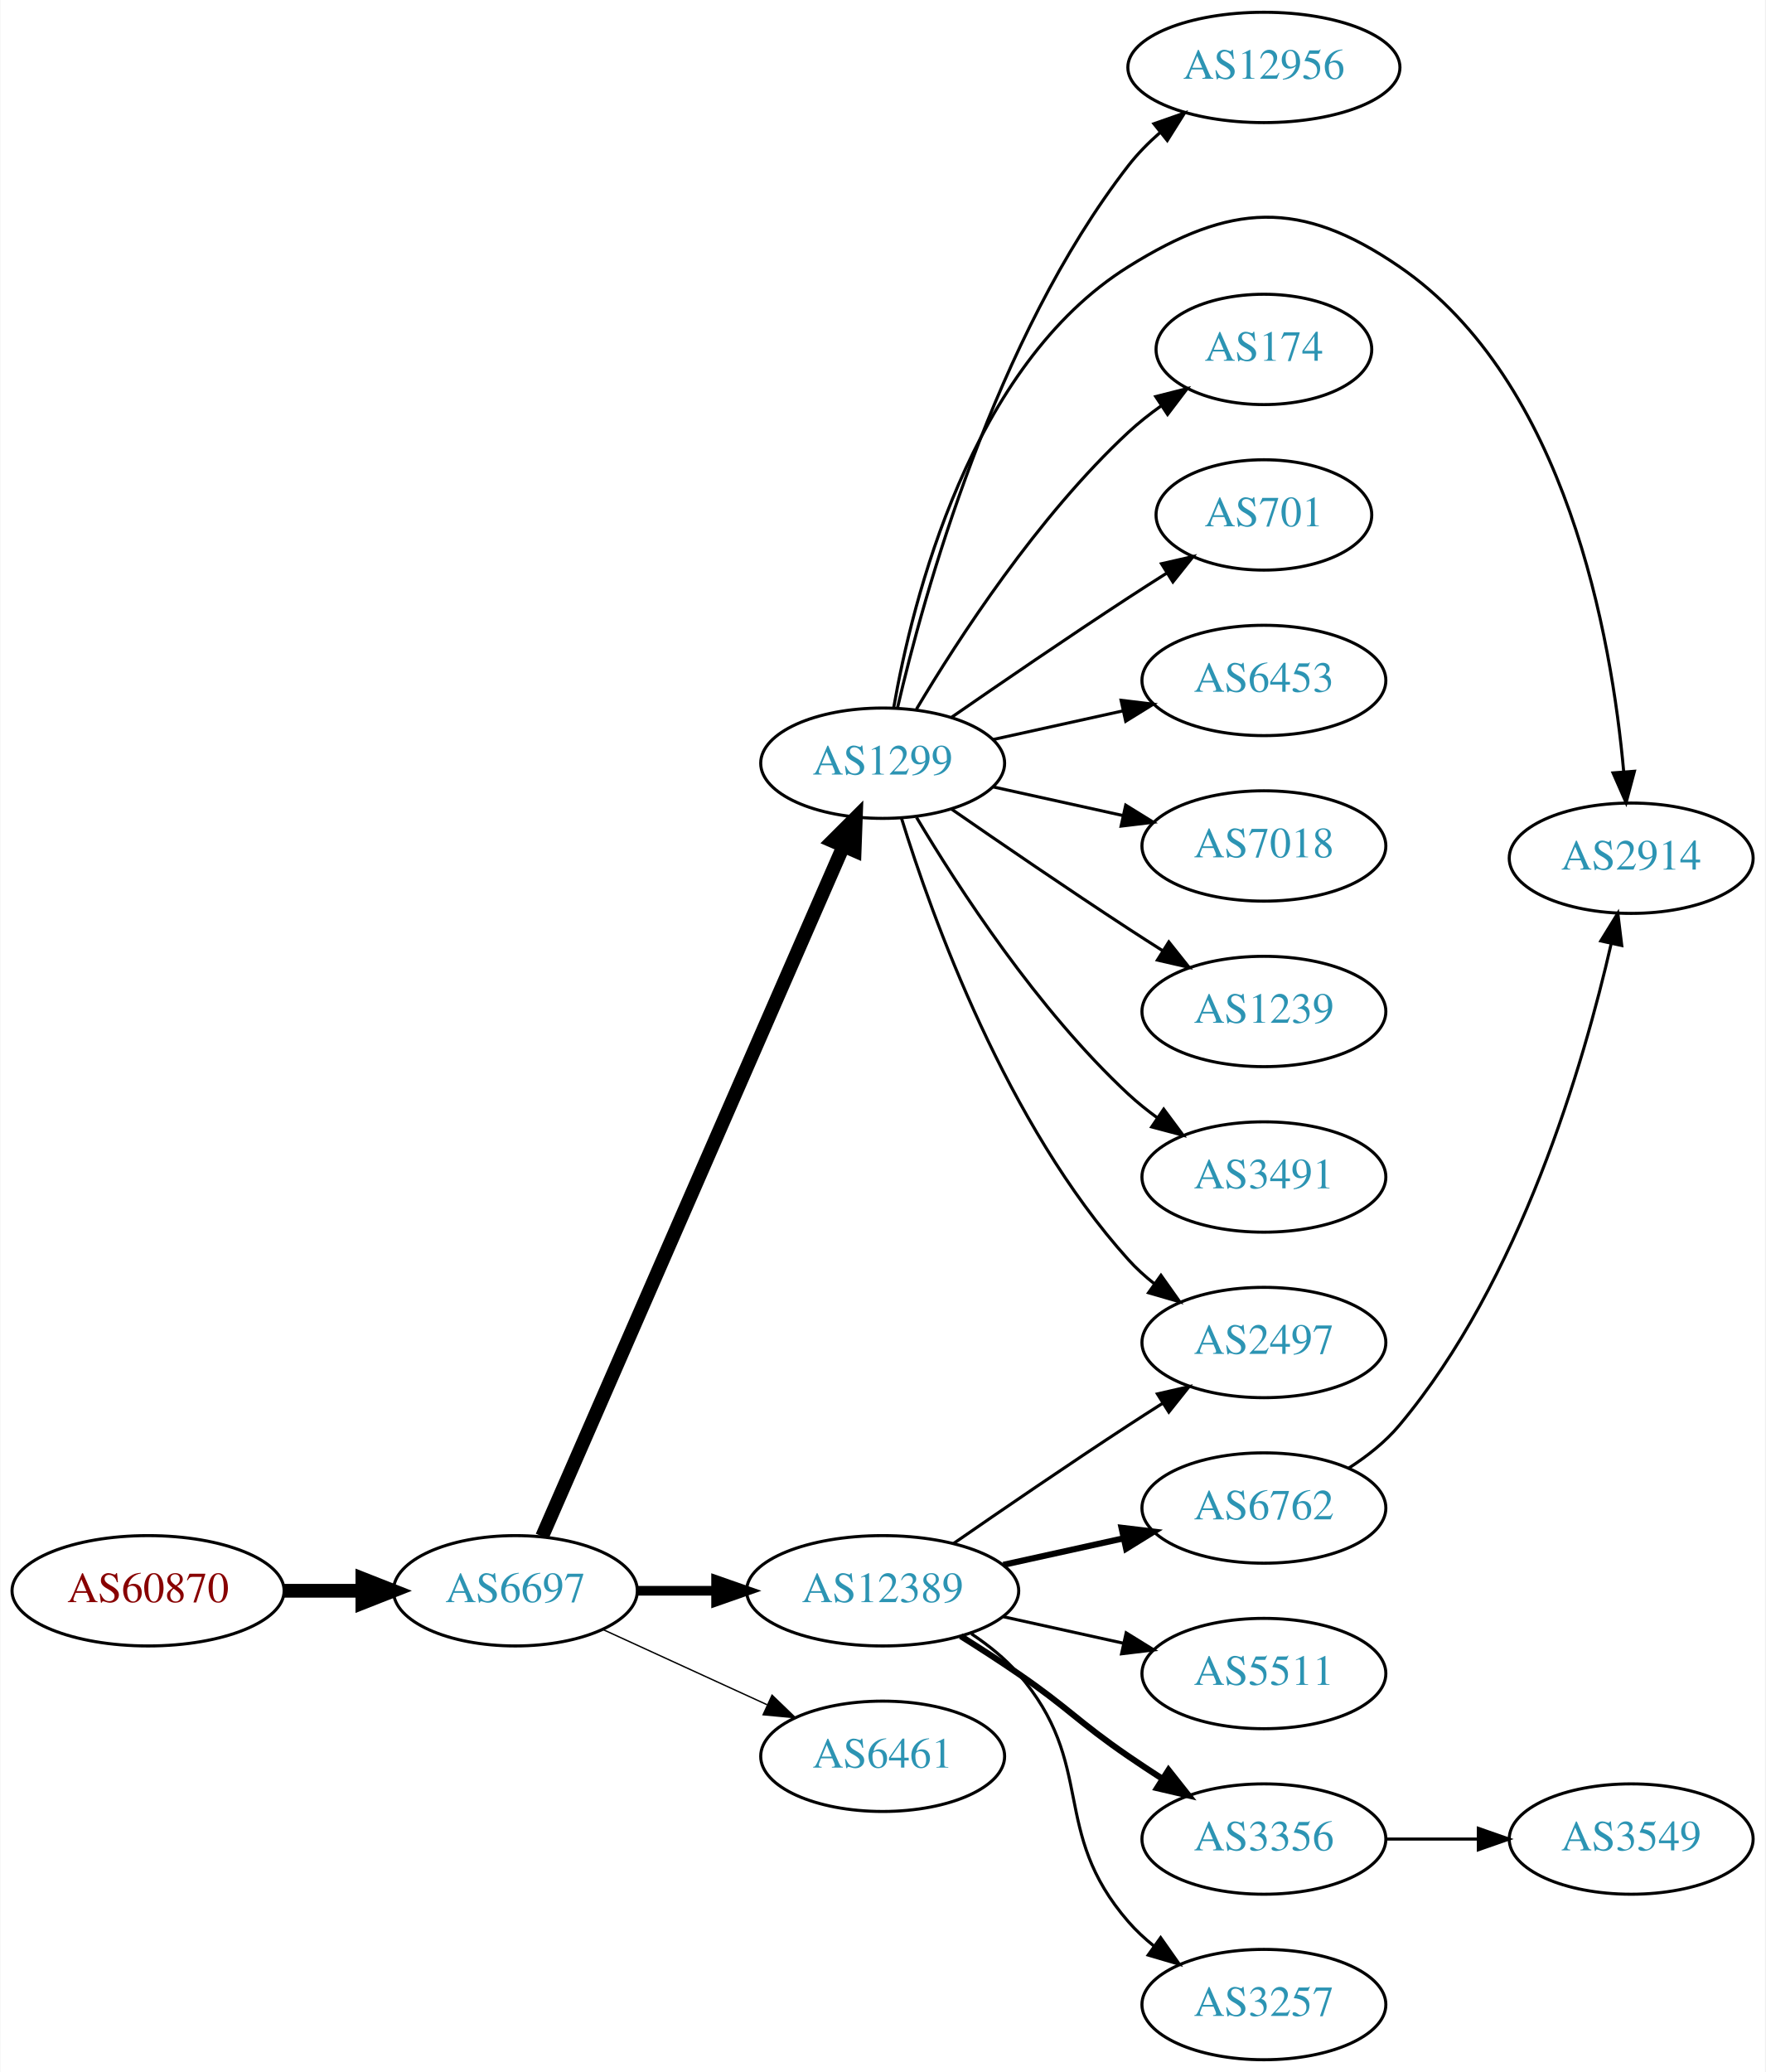
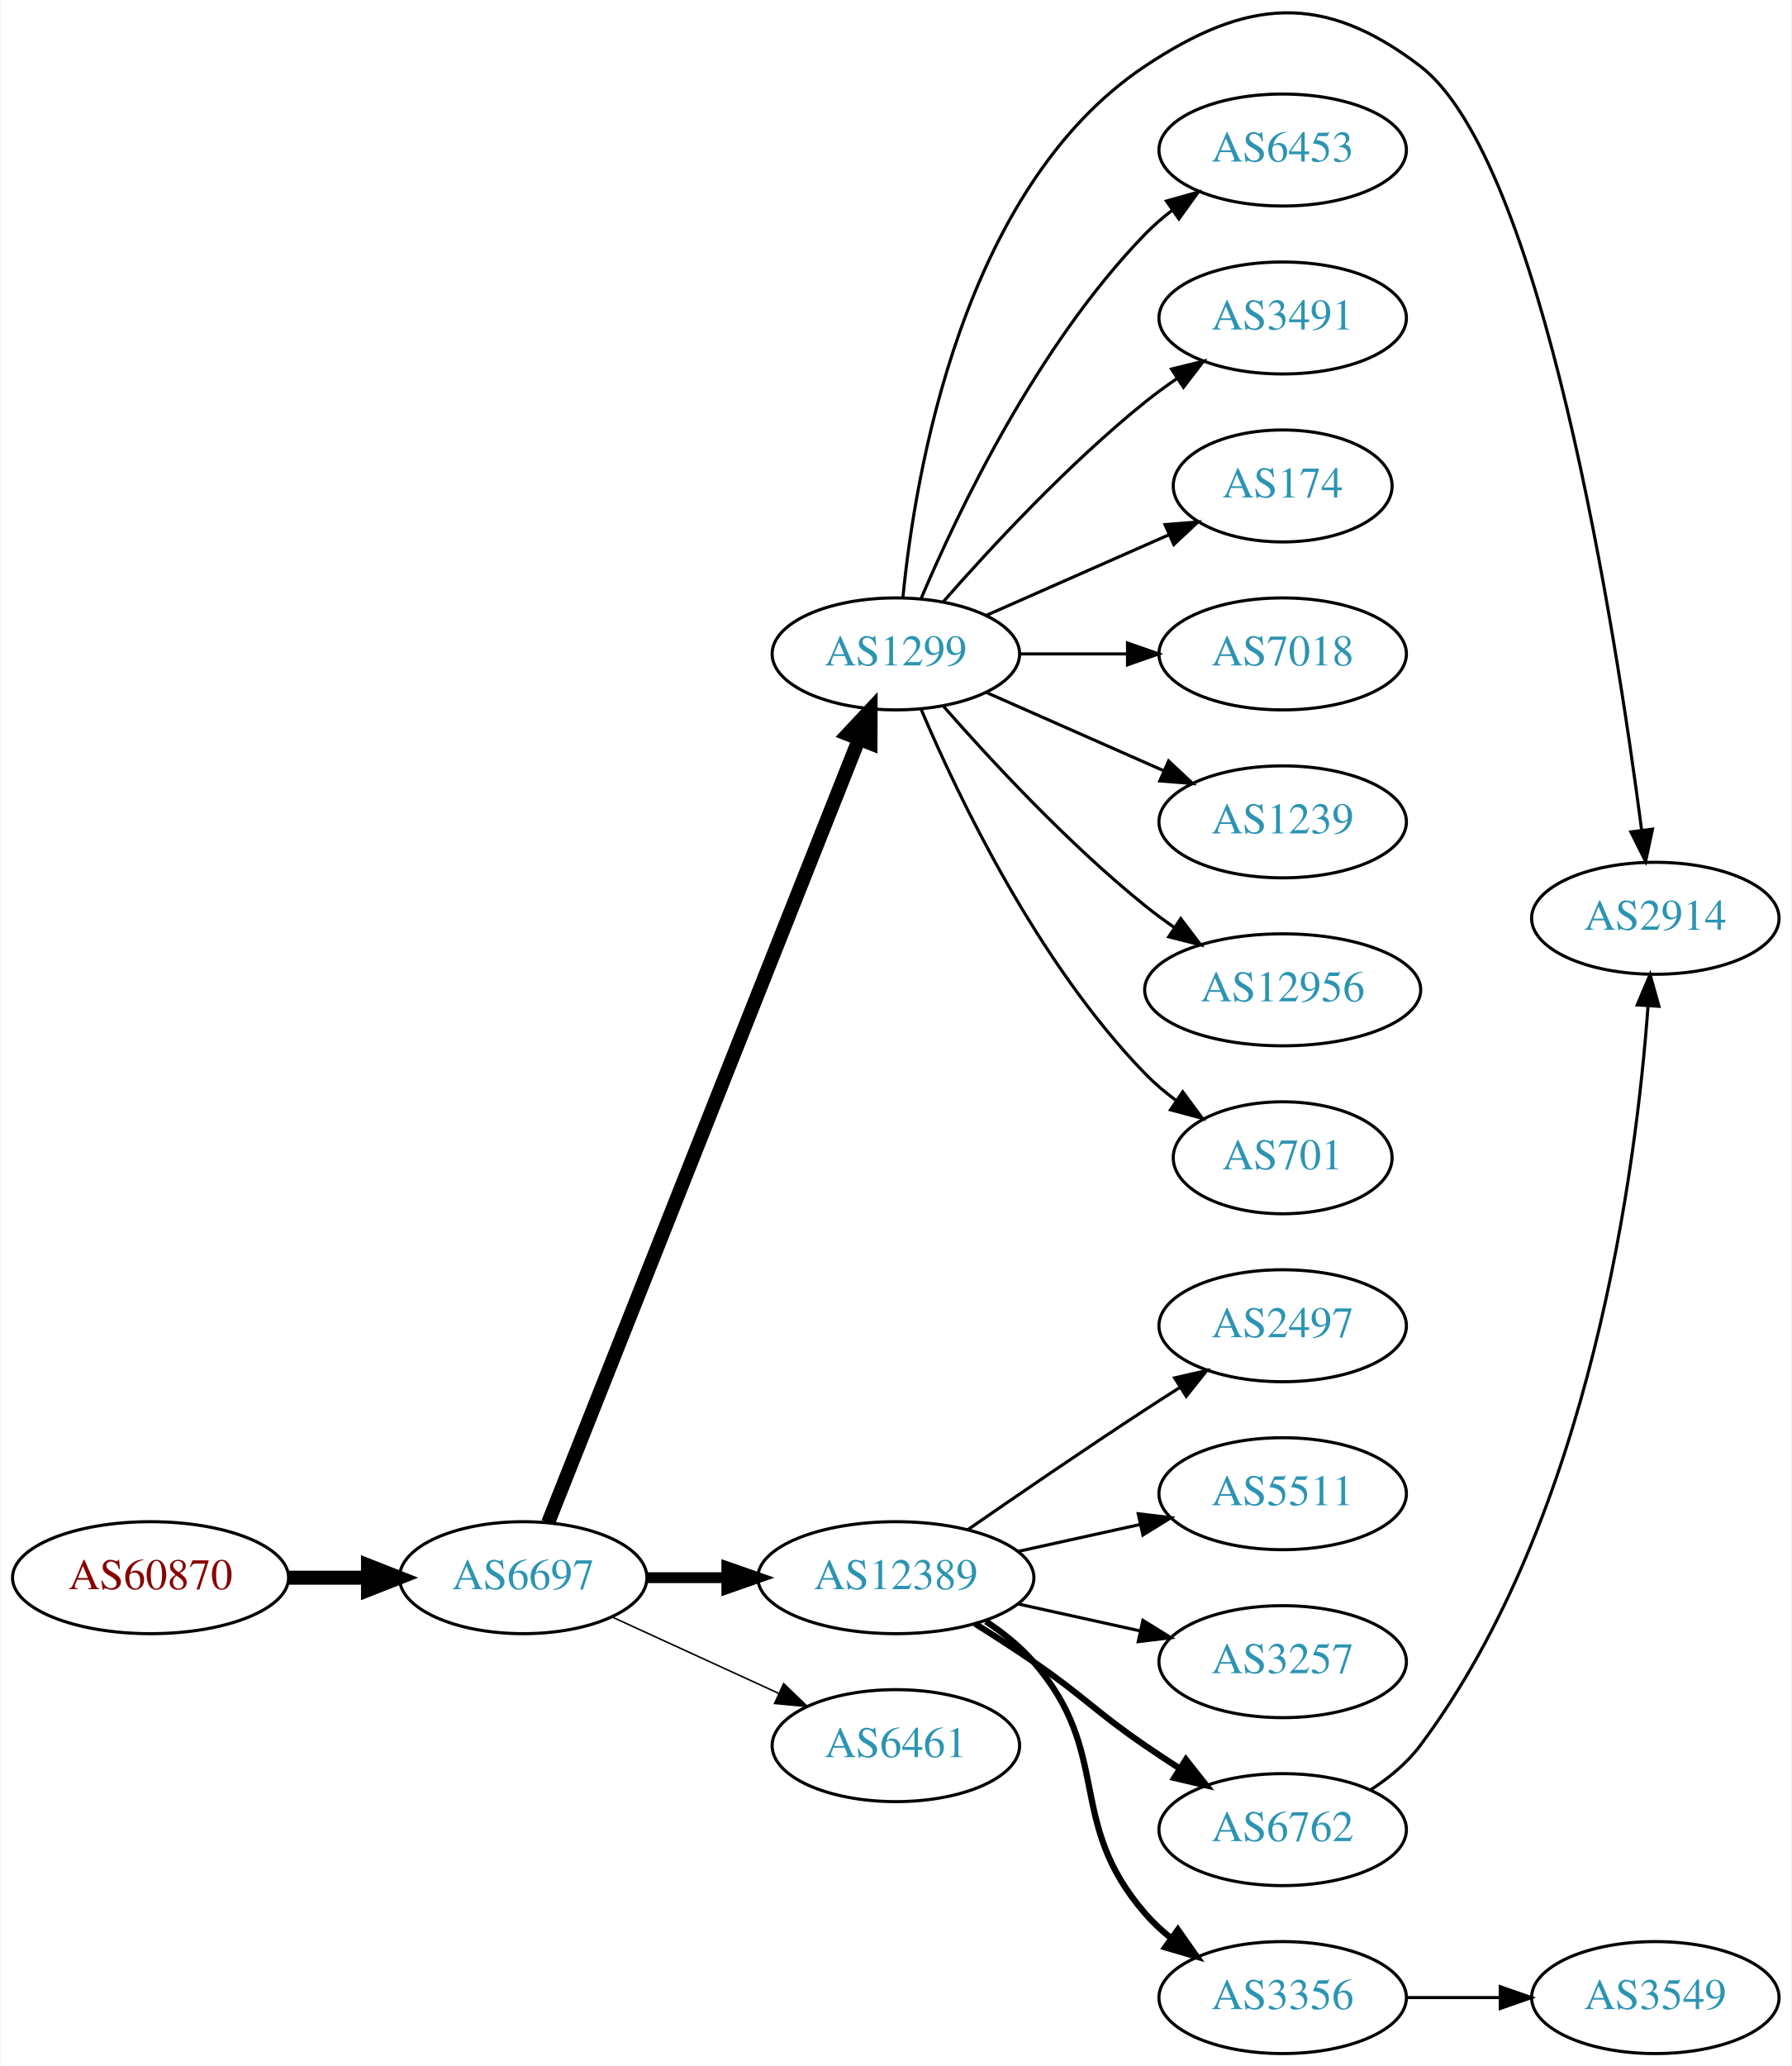
- <svg xmlns="http://www.w3.org/2000/svg" xmlns:xlink="http://www.w3.org/1999/xlink" width="576pt" height="676pt" viewBox="0.00 0.00 575.76 676.00">
-   <g id="graph0" class="graph" transform="scale(1 1) rotate(0) translate(4 672)">
-     <polygon fill="white" stroke="none" points="-4,4 -4,-672 571.762,-672 571.762,4 -4,4" />
+ <svg xmlns="http://www.w3.org/2000/svg" xmlns:xlink="http://www.w3.org/1999/xlink" width="576pt" height="664pt" viewBox="0.00 0.00 575.76 664.23">
+   <g id="graph0" class="graph" transform="scale(1 1) rotate(0) translate(4 660.234)">
+     <polygon fill="white" stroke="none" points="-4,4 -4,-660.234 571.762,-660.234 571.762,4 -4,4" />
    <g id="node1" class="node">
      <g id="a_node1">
        <a xlink:href="/asn/60870" xlink:title="AS60870 ~ TECSBY-AS [AT]">
          <ellipse fill="#ffffff" stroke="black" cx="44.196" cy="-153" rx="44.393" ry="18" />
          <text text-anchor="middle" x="44.196" y="-149.3" font-family="Times,serif" font-size="14.00" fill="#880000">AS60870</text>
        </a>
      </g>
    </g>
    <g id="node2" class="node">
      <g id="a_node2">
        <a xlink:href="/asn/6697" xlink:title="AS6697 ~ BELPAK [BY]">
          <ellipse fill="#ffffff" stroke="black" cx="164.039" cy="-153" rx="39.794" ry="18" />
          <text text-anchor="middle" x="164.039" y="-149.3" font-family="Times,serif" font-size="14.00" fill="#2c94b3">AS6697</text>
        </a>
      </g>
    </g>
    <g id="edge1" class="edge">
      <path fill="none" stroke="black" stroke-width="4.5" d="M88.407,-153C96.72,-153 105.482,-153 113.965,-153" />
      <polygon fill="black" stroke="black" stroke-width="4.5" points="114.123,-156.938 124.123,-153 114.123,-149.063 114.123,-156.938" />
    </g>
    <g id="node3" class="node">
      <g id="a_node3">
        <a xlink:href="/asn/1299" xlink:title="AS1299 ~ Telia Carrier [EU]">
-           <ellipse fill="#ffffff" stroke="black" cx="283.881" cy="-423" rx="39.794" ry="18" />
-           <text text-anchor="middle" x="283.881" y="-419.3" font-family="Times,serif" font-size="14.00" fill="#2c94b3">AS1299</text>
+           <ellipse fill="#ffffff" stroke="black" cx="283.881" cy="-450" rx="39.794" ry="18" />
+           <text text-anchor="middle" x="283.881" y="-446.3" font-family="Times,serif" font-size="14.00" fill="#2c94b3">AS1299</text>
        </a>
      </g>
    </g>
    <g id="edge2" class="edge">
-       <path fill="none" stroke="black" stroke-width="4.5" d="M172.771,-170.715C192.872,-216.771 246.88,-340.514 270.983,-395.739" />
-       <polygon fill="black" stroke="black" stroke-width="4.5" points="267.512,-397.629 275.121,-405.219 274.729,-394.479 267.512,-397.629" />
+       <path fill="none" stroke="black" stroke-width="4.5" d="M172.057,-170.689C191.824,-220.507 248.066,-362.254 271.944,-422.436" />
+       <polygon fill="black" stroke="black" stroke-width="4.5" points="268.402,-424.185 275.75,-432.028 275.722,-421.281 268.402,-424.185" />
    </g>
    <g id="node4" class="node">
      <g id="a_node4">
        <a xlink:href="/asn/12389" xlink:title="AS12389 ~ PJSC Rostelecom [RU]">
          <ellipse fill="#ffffff" stroke="black" cx="283.881" cy="-153" rx="44.393" ry="18" />
          <text text-anchor="middle" x="283.881" y="-149.3" font-family="Times,serif" font-size="14.00" fill="#2c94b3">AS12389</text>
        </a>
      </g>
    </g>
    <g id="edge3" class="edge">
-       <path fill="none" stroke="black" stroke-width="3.15" d="M203.951,-153C212.054,-153 220.729,-153 229.255,-153" />
-       <polygon fill="black" stroke="black" stroke-width="3.15" points="229.533,-156.5 239.533,-153 229.533,-149.5 229.533,-156.5" />
+       <path fill="none" stroke="black" stroke-width="3.5" d="M203.951,-153C212.054,-153 220.729,-153 229.255,-153" />
+       <polygon fill="black" stroke="black" stroke-width="3.5" points="229.533,-156.5 239.533,-153 229.533,-149.5 229.533,-156.5" />
    </g>
    <g id="node5" class="node">
      <g id="a_node5">
        <a xlink:href="/asn/6461" xlink:title="AS6461 ~ Zayo Bandwidth [US]">
          <ellipse fill="#ffffff" stroke="black" cx="283.881" cy="-99" rx="39.794" ry="18" />
          <text text-anchor="middle" x="283.881" y="-95.3" font-family="Times,serif" font-size="14.00" fill="#2c94b3">AS6461</text>
        </a>
      </g>
    </g>
    <g id="edge4" class="edge">
-       <path fill="none" stroke="black" stroke-width="0.45" d="M192.667,-140.339C208.624,-133.027 228.895,-123.739 246.178,-115.819" />
-       <polygon fill="black" stroke="black" stroke-width="0.45" points="247.793,-118.929 255.425,-111.581 244.876,-112.565 247.793,-118.929" />
+       <path fill="none" stroke="black" stroke-width="0.5" d="M192.667,-140.339C208.624,-133.027 228.895,-123.739 246.178,-115.819" />
+       <polygon fill="black" stroke="black" stroke-width="0.5" points="247.793,-118.929 255.425,-111.581 244.876,-112.565 247.793,-118.929" />
    </g>
    <g id="node6" class="node">
      <g id="a_node6">
-         <a xlink:href="/asn/7018" xlink:title="AS7018 ~ AT&amp;T Services, Inc. [US]">
-           <ellipse fill="#ffffff" stroke="black" cx="408.273" cy="-396" rx="39.794" ry="18" />
-           <text text-anchor="middle" x="408.273" y="-392.3" font-family="Times,serif" font-size="14.00" fill="#2c94b3">AS7018</text>
+         <a xlink:href="/asn/2914" xlink:title="AS2914 ~ NTT America, Inc. [US]">
+           <ellipse fill="#ffffff" stroke="black" cx="528.116" cy="-365" rx="39.794" ry="18" />
+           <text text-anchor="middle" x="528.116" y="-361.3" font-family="Times,serif" font-size="14.00" fill="#2c94b3">AS2914</text>
        </a>
      </g>
    </g>
    <g id="edge5" class="edge">
-       <path fill="none" stroke="black" d="M319.954,-415.263C333.141,-412.354 348.321,-409.005 362.287,-405.924" />
-       <polygon fill="black" stroke="black" points="363.184,-409.31 372.196,-403.738 361.676,-402.475 363.184,-409.31" />
+       <path fill="none" stroke="black" d="M286.144,-468.105C289.972,-507.333 305.131,-599.788 364.077,-639 396.787,-660.759 421.252,-662.85 452.469,-639 491.819,-608.936 515.377,-457.344 523.697,-393.457" />
+       <polygon fill="black" stroke="black" points="527.2,-393.652 524.988,-383.291 520.256,-392.77 527.2,-393.652" />
    </g>
    <g id="node7" class="node">
      <g id="a_node7">
-         <a xlink:href="/asn/1239" xlink:title="AS1239 ~ Sprint [US]">
-           <ellipse fill="#ffffff" stroke="black" cx="408.273" cy="-342" rx="39.794" ry="18" />
-           <text text-anchor="middle" x="408.273" y="-338.3" font-family="Times,serif" font-size="14.00" fill="#2c94b3">AS1239</text>
+         <a xlink:href="/asn/6453" xlink:title="AS6453 ~ TATA COMMUNICATIONS (AMERICA) INC [US]">
+           <ellipse fill="#ffffff" stroke="black" cx="408.273" cy="-612" rx="39.794" ry="18" />
+           <text text-anchor="middle" x="408.273" y="-608.3" font-family="Times,serif" font-size="14.00" fill="#2c94b3">AS6453</text>
        </a>
      </g>
    </g>
    <g id="edge6" class="edge">
-       <path fill="none" stroke="black" d="M306.238,-408.099C322.089,-397.123 344.292,-381.921 364.077,-369 367.659,-366.661 371.43,-364.241 375.19,-361.856" />
-       <polygon fill="black" stroke="black" points="377.252,-364.693 383.851,-356.404 373.523,-358.769 377.252,-364.693" />
+       <path fill="none" stroke="black" d="M292.072,-467.975C303.839,-495.682 329.413,-549.348 364.077,-585 366.697,-587.695 369.638,-590.239 372.721,-592.608" />
+       <polygon fill="black" stroke="black" points="370.887,-595.597 381.089,-598.455 374.896,-589.859 370.887,-595.597" />
    </g>
    <g id="node8" class="node">
      <g id="a_node8">
        <a xlink:href="/asn/3491" xlink:title="AS3491 ~ PCCW Global, Inc. [US]">
-           <ellipse fill="#ffffff" stroke="black" cx="408.273" cy="-288" rx="39.794" ry="18" />
-           <text text-anchor="middle" x="408.273" y="-284.3" font-family="Times,serif" font-size="14.00" fill="#2c94b3">AS3491</text>
+           <ellipse fill="#ffffff" stroke="black" cx="408.273" cy="-558" rx="39.794" ry="18" />
+           <text text-anchor="middle" x="408.273" y="-554.3" font-family="Times,serif" font-size="14.00" fill="#2c94b3">AS3491</text>
        </a>
      </g>
    </g>
    <g id="edge7" class="edge">
-       <path fill="none" stroke="black" d="M294.927,-405.329C308.498,-382.528 334.43,-342.528 364.077,-315 366.984,-312.301 370.197,-309.72 373.521,-307.297" />
-       <polygon fill="black" stroke="black" points="375.58,-310.13 381.899,-301.625 371.656,-304.333 375.58,-310.13" />
+       <path fill="none" stroke="black" d="M299.033,-466.663C314.135,-483.894 339.256,-511.024 364.077,-531 367.333,-533.62 370.858,-536.192 374.442,-538.646" />
+       <polygon fill="black" stroke="black" points="372.53,-541.577 382.815,-544.121 376.361,-535.719 372.53,-541.577" />
    </g>
    <g id="node9" class="node">
      <g id="a_node9">
+         <a xlink:href="/asn/174" xlink:title="AS174 ~ Cogent Communications [US]">
+           <ellipse fill="#ffffff" stroke="black" cx="408.273" cy="-504" rx="35.194" ry="18" />
+           <text text-anchor="middle" x="408.273" y="-500.3" font-family="Times,serif" font-size="14.00" fill="#2c94b3">AS174</text>
+         </a>
+       </g>
+     </g>
+     <g id="edge8" class="edge">
+       <path fill="none" stroke="black" d="M312.96,-462.389C330.389,-470.078 352.946,-480.031 371.63,-488.274" />
+       <polygon fill="black" stroke="black" points="370.438,-491.573 381,-492.408 373.263,-485.169 370.438,-491.573" />
+     </g>
+     <g id="node10" class="node">
+       <g id="a_node10">
+         <a xlink:href="/asn/7018" xlink:title="AS7018 ~ AT&amp;T Services, Inc. [US]">
+           <ellipse fill="#ffffff" stroke="black" cx="408.273" cy="-450" rx="39.794" ry="18" />
+           <text text-anchor="middle" x="408.273" y="-446.3" font-family="Times,serif" font-size="14.00" fill="#2c94b3">AS7018</text>
+         </a>
+       </g>
+     </g>
+     <g id="edge9" class="edge">
+       <path fill="none" stroke="black" d="M323.607,-450C334.545,-450 346.596,-450 358.062,-450" />
+       <polygon fill="black" stroke="black" points="358.38,-453.5 368.38,-450 358.38,-446.5 358.38,-453.5" />
+     </g>
+     <g id="node11" class="node">
+       <g id="a_node11">
+         <a xlink:href="/asn/1239" xlink:title="AS1239 ~ Sprint [US]">
+           <ellipse fill="#ffffff" stroke="black" cx="408.273" cy="-396" rx="39.794" ry="18" />
+           <text text-anchor="middle" x="408.273" y="-392.3" font-family="Times,serif" font-size="14.00" fill="#2c94b3">AS1239</text>
+         </a>
+       </g>
+     </g>
+     <g id="edge10" class="edge">
+       <path fill="none" stroke="black" d="M312.96,-437.611C329.908,-430.134 351.706,-420.517 370.075,-412.412" />
+       <polygon fill="black" stroke="black" points="371.589,-415.57 379.325,-408.331 368.763,-409.166 371.589,-415.57" />
+     </g>
+     <g id="node12" class="node">
+       <g id="a_node12">
+         <a xlink:href="/asn/12956" xlink:title="AS12956 ~ TELXIUS [ES]">
+           <ellipse fill="#ffffff" stroke="black" cx="408.273" cy="-342" rx="44.393" ry="18" />
+           <text text-anchor="middle" x="408.273" y="-338.3" font-family="Times,serif" font-size="14.00" fill="#2c94b3">AS12956</text>
+         </a>
+       </g>
+     </g>
+     <g id="edge11" class="edge">
+       <path fill="none" stroke="black" d="M299.033,-433.337C314.135,-416.106 339.256,-388.976 364.077,-369 367.005,-366.643 370.152,-364.325 373.363,-362.098" />
+       <polygon fill="black" stroke="black" points="375.499,-364.882 381.911,-356.448 371.639,-359.042 375.499,-364.882" />
+     </g>
+     <g id="node13" class="node">
+       <g id="a_node13">
+         <a xlink:href="/asn/701" xlink:title="AS701 ~ UUNET [US]">
+           <ellipse fill="#ffffff" stroke="black" cx="408.273" cy="-288" rx="35.194" ry="18" />
+           <text text-anchor="middle" x="408.273" y="-284.3" font-family="Times,serif" font-size="14.00" fill="#2c94b3">AS701</text>
+         </a>
+       </g>
+     </g>
+     <g id="edge12" class="edge">
+       <path fill="none" stroke="black" d="M292.072,-432.025C303.839,-404.318 329.413,-350.652 364.077,-315 367.06,-311.933 370.457,-309.06 374.007,-306.419" />
+       <polygon fill="black" stroke="black" points="376.134,-309.205 382.441,-300.692 372.201,-303.414 376.134,-309.205" />
+     </g>
+     <g id="node14" class="node">
+       <g id="a_node14">
        <a xlink:href="/asn/2497" xlink:title="AS2497 ~ Internet Initiative Japan Inc. [JP]">
          <ellipse fill="#ffffff" stroke="black" cx="408.273" cy="-234" rx="39.794" ry="18" />
          <text text-anchor="middle" x="408.273" y="-230.3" font-family="Times,serif" font-size="14.00" fill="#2c94b3">AS2497</text>
        </a>
      </g>
    </g>
-     <g id="edge8" class="edge">
-       <path fill="none" stroke="black" d="M290.019,-405.06C299.922,-373.021 324.259,-305.188 364.077,-261 366.593,-258.208 369.465,-255.599 372.504,-253.188" />
-       <polygon fill="black" stroke="black" points="374.687,-255.93 380.812,-247.285 370.633,-250.224 374.687,-255.93" />
-     </g>
-     <g id="node10" class="node">
-       <g id="a_node10">
-         <a xlink:href="/asn/12956" xlink:title="AS12956 ~ TELXIUS [ES]">
-           <ellipse fill="#ffffff" stroke="black" cx="408.273" cy="-650" rx="44.393" ry="18" />
-           <text text-anchor="middle" x="408.273" y="-646.3" font-family="Times,serif" font-size="14.00" fill="#2c94b3">AS12956</text>
-         </a>
-       </g>
-     </g>
-     <g id="edge9" class="edge">
-       <path fill="none" stroke="black" d="M288.726,-441.066C297.203,-477.593 320.308,-561.545 364.077,-618 367.065,-621.854 370.633,-625.468 374.419,-628.779" />
-       <polygon fill="black" stroke="black" points="372.382,-631.631 382.382,-635.13 376.747,-626.158 372.382,-631.631" />
-     </g>
-     <g id="node11" class="node">
-       <g id="a_node11">
-         <a xlink:href="/asn/2914" xlink:title="AS2914 ~ NTT America, Inc. [US]">
-           <ellipse fill="#ffffff" stroke="black" cx="528.116" cy="-392" rx="39.794" ry="18" />
-           <text text-anchor="middle" x="528.116" y="-388.3" font-family="Times,serif" font-size="14.00" fill="#2c94b3">AS2914</text>
-         </a>
-       </g>
-     </g>
-     <g id="edge10" class="edge">
-       <path fill="none" stroke="black" d="M287.454,-440.974C293.544,-475.995 312.425,-552.757 364.077,-585 397.403,-605.803 420.065,-607.211 452.469,-585 507.084,-547.566 521.751,-463.999 525.682,-420.126" />
-       <polygon fill="black" stroke="black" points="529.173,-420.371 526.452,-410.132 522.194,-419.834 529.173,-420.371" />
-     </g>
-     <g id="node12" class="node">
-       <g id="a_node12">
-         <a xlink:href="/asn/174" xlink:title="AS174 ~ Cogent Communications [US]">
-           <ellipse fill="#ffffff" stroke="black" cx="408.273" cy="-558" rx="35.194" ry="18" />
-           <text text-anchor="middle" x="408.273" y="-554.3" font-family="Times,serif" font-size="14.00" fill="#2c94b3">AS174</text>
-         </a>
-       </g>
-     </g>
-     <g id="edge11" class="edge">
-       <path fill="none" stroke="black" d="M294.927,-440.671C308.498,-463.472 334.43,-503.472 364.077,-531 367.374,-534.061 371.067,-536.972 374.868,-539.672" />
-       <polygon fill="black" stroke="black" points="372.979,-542.619 383.249,-545.22 376.842,-536.781 372.979,-542.619" />
-     </g>
-     <g id="node13" class="node">
-       <g id="a_node13">
-         <a xlink:href="/asn/701" xlink:title="AS701 ~ UUNET [US]">
-           <ellipse fill="#ffffff" stroke="black" cx="408.273" cy="-504" rx="35.194" ry="18" />
-           <text text-anchor="middle" x="408.273" y="-500.3" font-family="Times,serif" font-size="14.00" fill="#2c94b3">AS701</text>
-         </a>
-       </g>
-     </g>
-     <g id="edge12" class="edge">
-       <path fill="none" stroke="black" d="M306.238,-437.901C322.089,-448.877 344.292,-464.079 364.077,-477 368.122,-479.642 372.407,-482.385 376.647,-485.067" />
-       <polygon fill="black" stroke="black" points="374.861,-488.079 385.191,-490.432 378.584,-482.15 374.861,-488.079" />
-     </g>
-     <g id="node14" class="node">
-       <g id="a_node14">
-         <a xlink:href="/asn/6453" xlink:title="AS6453 ~ TATA COMMUNICATIONS (AMERICA) INC [US]">
-           <ellipse fill="#ffffff" stroke="black" cx="408.273" cy="-450" rx="39.794" ry="18" />
-           <text text-anchor="middle" x="408.273" y="-446.3" font-family="Times,serif" font-size="14.00" fill="#2c94b3">AS6453</text>
-         </a>
-       </g>
-     </g>
    <g id="edge13" class="edge">
-       <path fill="none" stroke="black" d="M319.954,-430.737C333.141,-433.646 348.321,-436.995 362.287,-440.076" />
-       <polygon fill="black" stroke="black" points="361.676,-443.525 372.196,-442.262 363.184,-436.69 361.676,-443.525" />
-     </g>
-     <g id="edge15" class="edge">
      <path fill="none" stroke="black" d="M306.912,-168.367C322.714,-179.305 344.571,-194.261 364.077,-207 367.659,-209.339 371.43,-211.759 375.19,-214.144" />
      <polygon fill="black" stroke="black" points="373.523,-217.231 383.851,-219.596 377.252,-211.307 373.523,-217.231" />
    </g>
    <g id="node15" class="node">
      <g id="a_node15">
        <a xlink:href="/asn/5511" xlink:title="AS5511 ~ Orange S.A. [FR]">
+           <ellipse fill="#ffffff" stroke="black" cx="408.273" cy="-180" rx="39.794" ry="18" />
+           <text text-anchor="middle" x="408.273" y="-176.3" font-family="Times,serif" font-size="14.00" fill="#2c94b3">AS5511</text>
+         </a>
+       </g>
+     </g>
+     <g id="edge14" class="edge">
+       <path fill="none" stroke="black" d="M323.271,-161.469C335.662,-164.202 349.509,-167.257 362.329,-170.085" />
+       <polygon fill="black" stroke="black" points="361.825,-173.558 372.344,-172.295 363.333,-166.722 361.825,-173.558" />
+     </g>
+     <g id="node16" class="node">
+       <g id="a_node16">
+         <a xlink:href="/asn/3257" xlink:title="AS3257 ~ GTT [DE]">
          <ellipse fill="#ffffff" stroke="black" cx="408.273" cy="-126" rx="39.794" ry="18" />
-           <text text-anchor="middle" x="408.273" y="-122.3" font-family="Times,serif" font-size="14.00" fill="#2c94b3">AS5511</text>
-         </a>
-       </g>
-     </g>
-     <g id="edge14" class="edge">
+           <text text-anchor="middle" x="408.273" y="-122.3" font-family="Times,serif" font-size="14.00" fill="#2c94b3">AS3257</text>
+         </a>
+       </g>
+     </g>
+     <g id="edge15" class="edge">
      <path fill="none" stroke="black" d="M323.271,-144.531C335.662,-141.798 349.509,-138.743 362.329,-135.915" />
      <polygon fill="black" stroke="black" points="363.333,-139.278 372.344,-133.705 361.825,-132.442 363.333,-139.278" />
    </g>
-     <g id="node16" class="node">
-       <g id="a_node16">
-         <a xlink:href="/asn/3356" xlink:title="AS3356 ~ Level 3 Parent, LLC [US]">
+     <g id="node17" class="node">
+       <g id="a_node17">
+         <a xlink:href="/asn/6762" xlink:title="AS6762 ~ TELECOM ITALIA SPARKLE S.p.A. [IT]">
          <ellipse fill="#ffffff" stroke="black" cx="408.273" cy="-72" rx="39.794" ry="18" />
-           <text text-anchor="middle" x="408.273" y="-68.3" font-family="Times,serif" font-size="14.00" fill="#2c94b3">AS3356</text>
+           <text text-anchor="middle" x="408.273" y="-68.3" font-family="Times,serif" font-size="14.00" fill="#2c94b3">AS6762</text>
        </a>
      </g>
    </g>
    <g id="edge16" class="edge">
      <path fill="none" stroke="black" stroke-width="2" d="M309.332,-138.22C315.515,-134.345 322.096,-130.101 328.077,-126 344.572,-114.689 347.583,-110.311 364.077,-99 367.606,-96.581 371.343,-94.111 375.084,-91.698" />
      <polygon fill="black" stroke="black" stroke-width="2" points="377.156,-94.528 383.725,-86.216 373.406,-88.618 377.156,-94.528" />
    </g>
-     <g id="node17" class="node">
-       <g id="a_node17">
-         <a xlink:href="/asn/3257" xlink:title="AS3257 ~ GTT [DE]">
-           <ellipse fill="#ffffff" stroke="black" cx="408.273" cy="-18" rx="39.794" ry="18" />
-           <text text-anchor="middle" x="408.273" y="-14.3" font-family="Times,serif" font-size="14.00" fill="#2c94b3">AS3257</text>
-         </a>
-       </g>
-     </g>
-     <g id="edge17" class="edge">
-       <path fill="none" stroke="black" d="M312.829,-138.956C318.366,-135.281 323.786,-130.941 328.077,-126 353.911,-96.258 338.243,-74.742 364.077,-45 366.542,-42.162 369.379,-39.523 372.397,-37.094" />
-       <polygon fill="black" stroke="black" points="374.583,-39.833 380.675,-31.164 370.507,-34.142 374.583,-39.833" />
-     </g>
    <g id="node18" class="node">
      <g id="a_node18">
-         <a xlink:href="/asn/6762" xlink:title="AS6762 ~ TELECOM ITALIA SPARKLE S.p.A. [IT]">
-           <ellipse fill="#ffffff" stroke="black" cx="408.273" cy="-180" rx="39.794" ry="18" />
-           <text text-anchor="middle" x="408.273" y="-176.3" font-family="Times,serif" font-size="14.00" fill="#2c94b3">AS6762</text>
-         </a>
-       </g>
+         <a xlink:href="/asn/3356" xlink:title="AS3356 ~ Level 3 Parent, LLC [US]">
+           <ellipse fill="#ffffff" stroke="black" cx="408.273" cy="-18" rx="39.794" ry="18" />
+           <text text-anchor="middle" x="408.273" y="-14.3" font-family="Times,serif" font-size="14.00" fill="#2c94b3">AS3356</text>
+         </a>
+       </g>
+     </g>
+     <g id="edge17" class="edge">
+       <path fill="none" stroke="black" stroke-width="2" d="M312.829,-138.956C318.366,-135.281 323.786,-130.941 328.077,-126 353.911,-96.258 338.243,-74.742 364.077,-45 366.542,-42.162 369.379,-39.523 372.397,-37.094" />
+       <polygon fill="black" stroke="black" stroke-width="2" points="374.583,-39.833 380.675,-31.164 370.507,-34.142 374.583,-39.833" />
    </g>
    <g id="edge18" class="edge">
-       <path fill="none" stroke="black" stroke-width="2" d="M323.271,-161.469C335.662,-164.202 349.509,-167.257 362.329,-170.085" />
-       <polygon fill="black" stroke="black" stroke-width="2" points="361.825,-173.558 372.344,-172.295 363.333,-166.722 361.825,-173.558" />
+       <path fill="none" stroke="black" d="M436.437,-84.708C442.419,-88.577 448.228,-93.337 452.469,-99 507.502,-172.473 521.97,-284.759 525.768,-336.76" />
+       <polygon fill="black" stroke="black" points="522.286,-337.153 526.427,-346.905 529.271,-336.7 522.286,-337.153" />
    </g>
    <g id="node19" class="node">
      <g id="a_node19">
        <a xlink:href="/asn/3549" xlink:title="AS3549 ~ Level 3 Parent, LLC [US]">
-           <ellipse fill="#ffffff" stroke="black" cx="528.116" cy="-72" rx="39.794" ry="18" />
-           <text text-anchor="middle" x="528.116" y="-68.3" font-family="Times,serif" font-size="14.00" fill="#2c94b3">AS3549</text>
-         </a>
-       </g>
-     </g>
-     <g id="edge20" class="edge">
-       <path fill="none" stroke="black" d="M448.186,-72C457.739,-72 468.089,-72 478.052,-72" />
-       <polygon fill="black" stroke="black" points="478.244,-75.5 488.244,-72 478.244,-68.5 478.244,-75.5" />
+           <ellipse fill="#ffffff" stroke="black" cx="528.116" cy="-18" rx="39.794" ry="18" />
+           <text text-anchor="middle" x="528.116" y="-14.3" font-family="Times,serif" font-size="14.00" fill="#2c94b3">AS3549</text>
+         </a>
+       </g>
    </g>
    <g id="edge19" class="edge">
-       <path fill="none" stroke="black" d="M436.005,-193.051C442,-196.909 447.923,-201.579 452.469,-207 492.035,-254.18 512.647,-325.054 521.55,-363.957" />
-       <polygon fill="black" stroke="black" points="518.198,-365.016 523.756,-374.036 525.036,-363.519 518.198,-365.016" />
+       <path fill="none" stroke="black" d="M448.186,-18C457.739,-18 468.089,-18 478.052,-18" />
+       <polygon fill="black" stroke="black" points="478.244,-21.5 488.244,-18 478.244,-14.5 478.244,-21.5" />
    </g>
  </g>
</svg>
